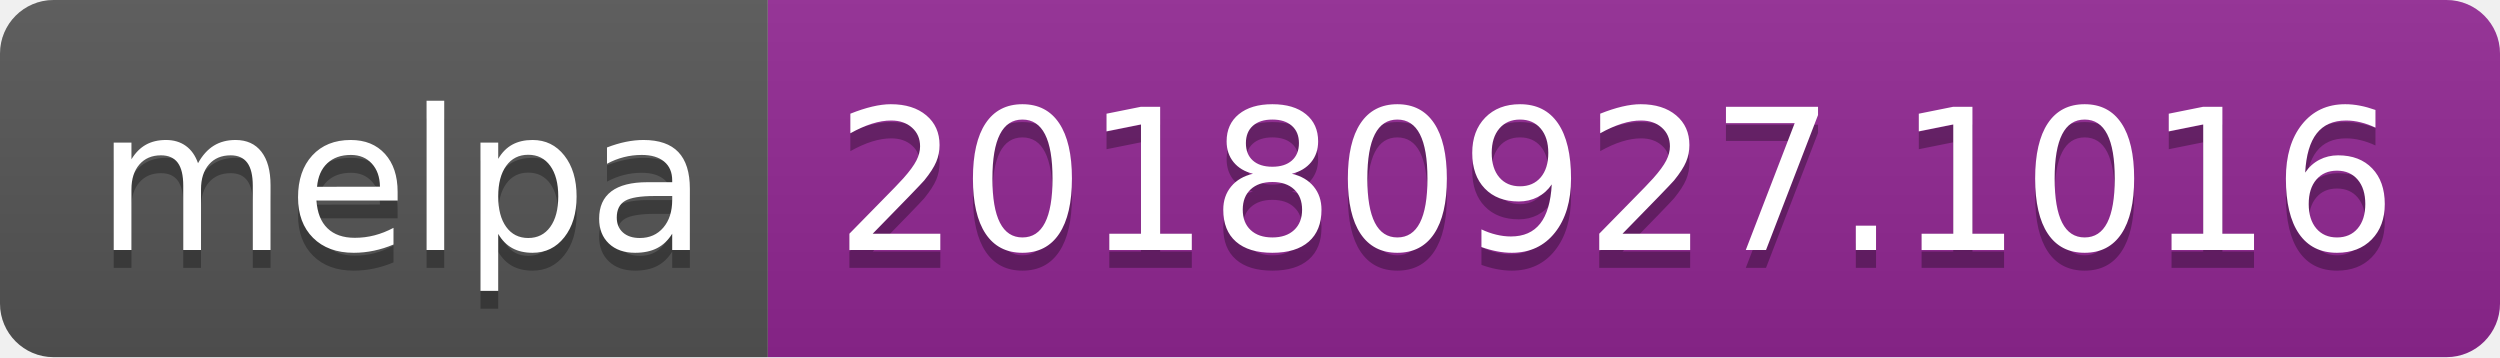
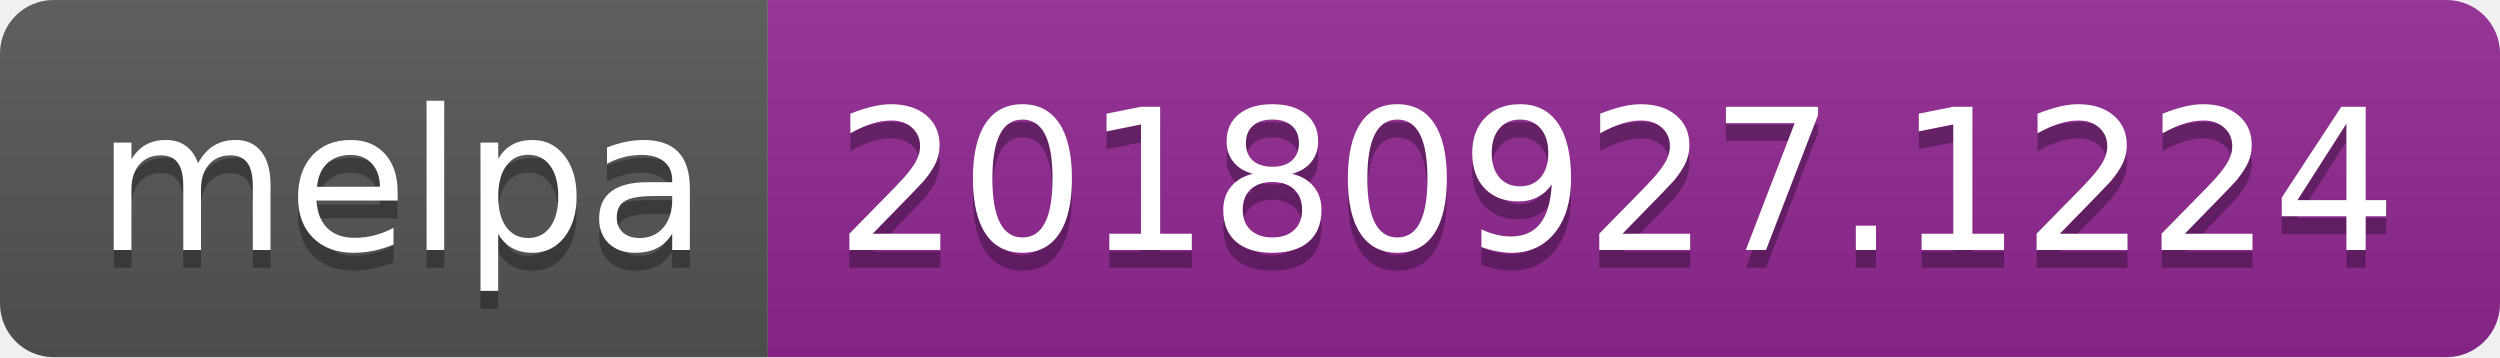
<svg xmlns="http://www.w3.org/2000/svg" width="140" height="20">
  <linearGradient id="b" x2="0" y2="100%">
    <stop offset="0" stop-color="#bbb" stop-opacity=".1" />
    <stop offset="1" stop-opacity=".1" />
  </linearGradient>
  <clipPath id="a">
    <rect width="140" height="20" rx="3" fill="#fff" />
  </clipPath>
  <g clip-path="url(#a)">
    <path fill="#555" d="M0 0h43v20H0z" />
    <path fill="#922793" d="M43 0h97v20H43z" />
    <path fill="url(#b)" d="M0 0h140v20H0z" />
  </g>
  <g fill="#fff" text-anchor="middle" font-family="DejaVu Sans,Verdana,Geneva,sans-serif" font-size="110">
    <text x="225" y="150" fill="#010101" fill-opacity=".3" transform="scale(.1)" textLength="330">melpa</text>
    <text x="225" y="140" transform="scale(.1)" textLength="330">melpa</text>
-     <text x="905" y="150" fill="#010101" fill-opacity=".3" transform="scale(.1)" textLength="870">20180927.1016</text>
-     <text x="905" y="140" transform="scale(.1)" textLength="870">20180927.1016</text>
+     <text x="905" y="150" fill="#010101" fill-opacity=".3" transform="scale(.1)" textLength="870">20180927.1224</text>
+     <text x="905" y="140" transform="scale(.1)" textLength="870">20180927.1224</text>
  </g>
</svg>
